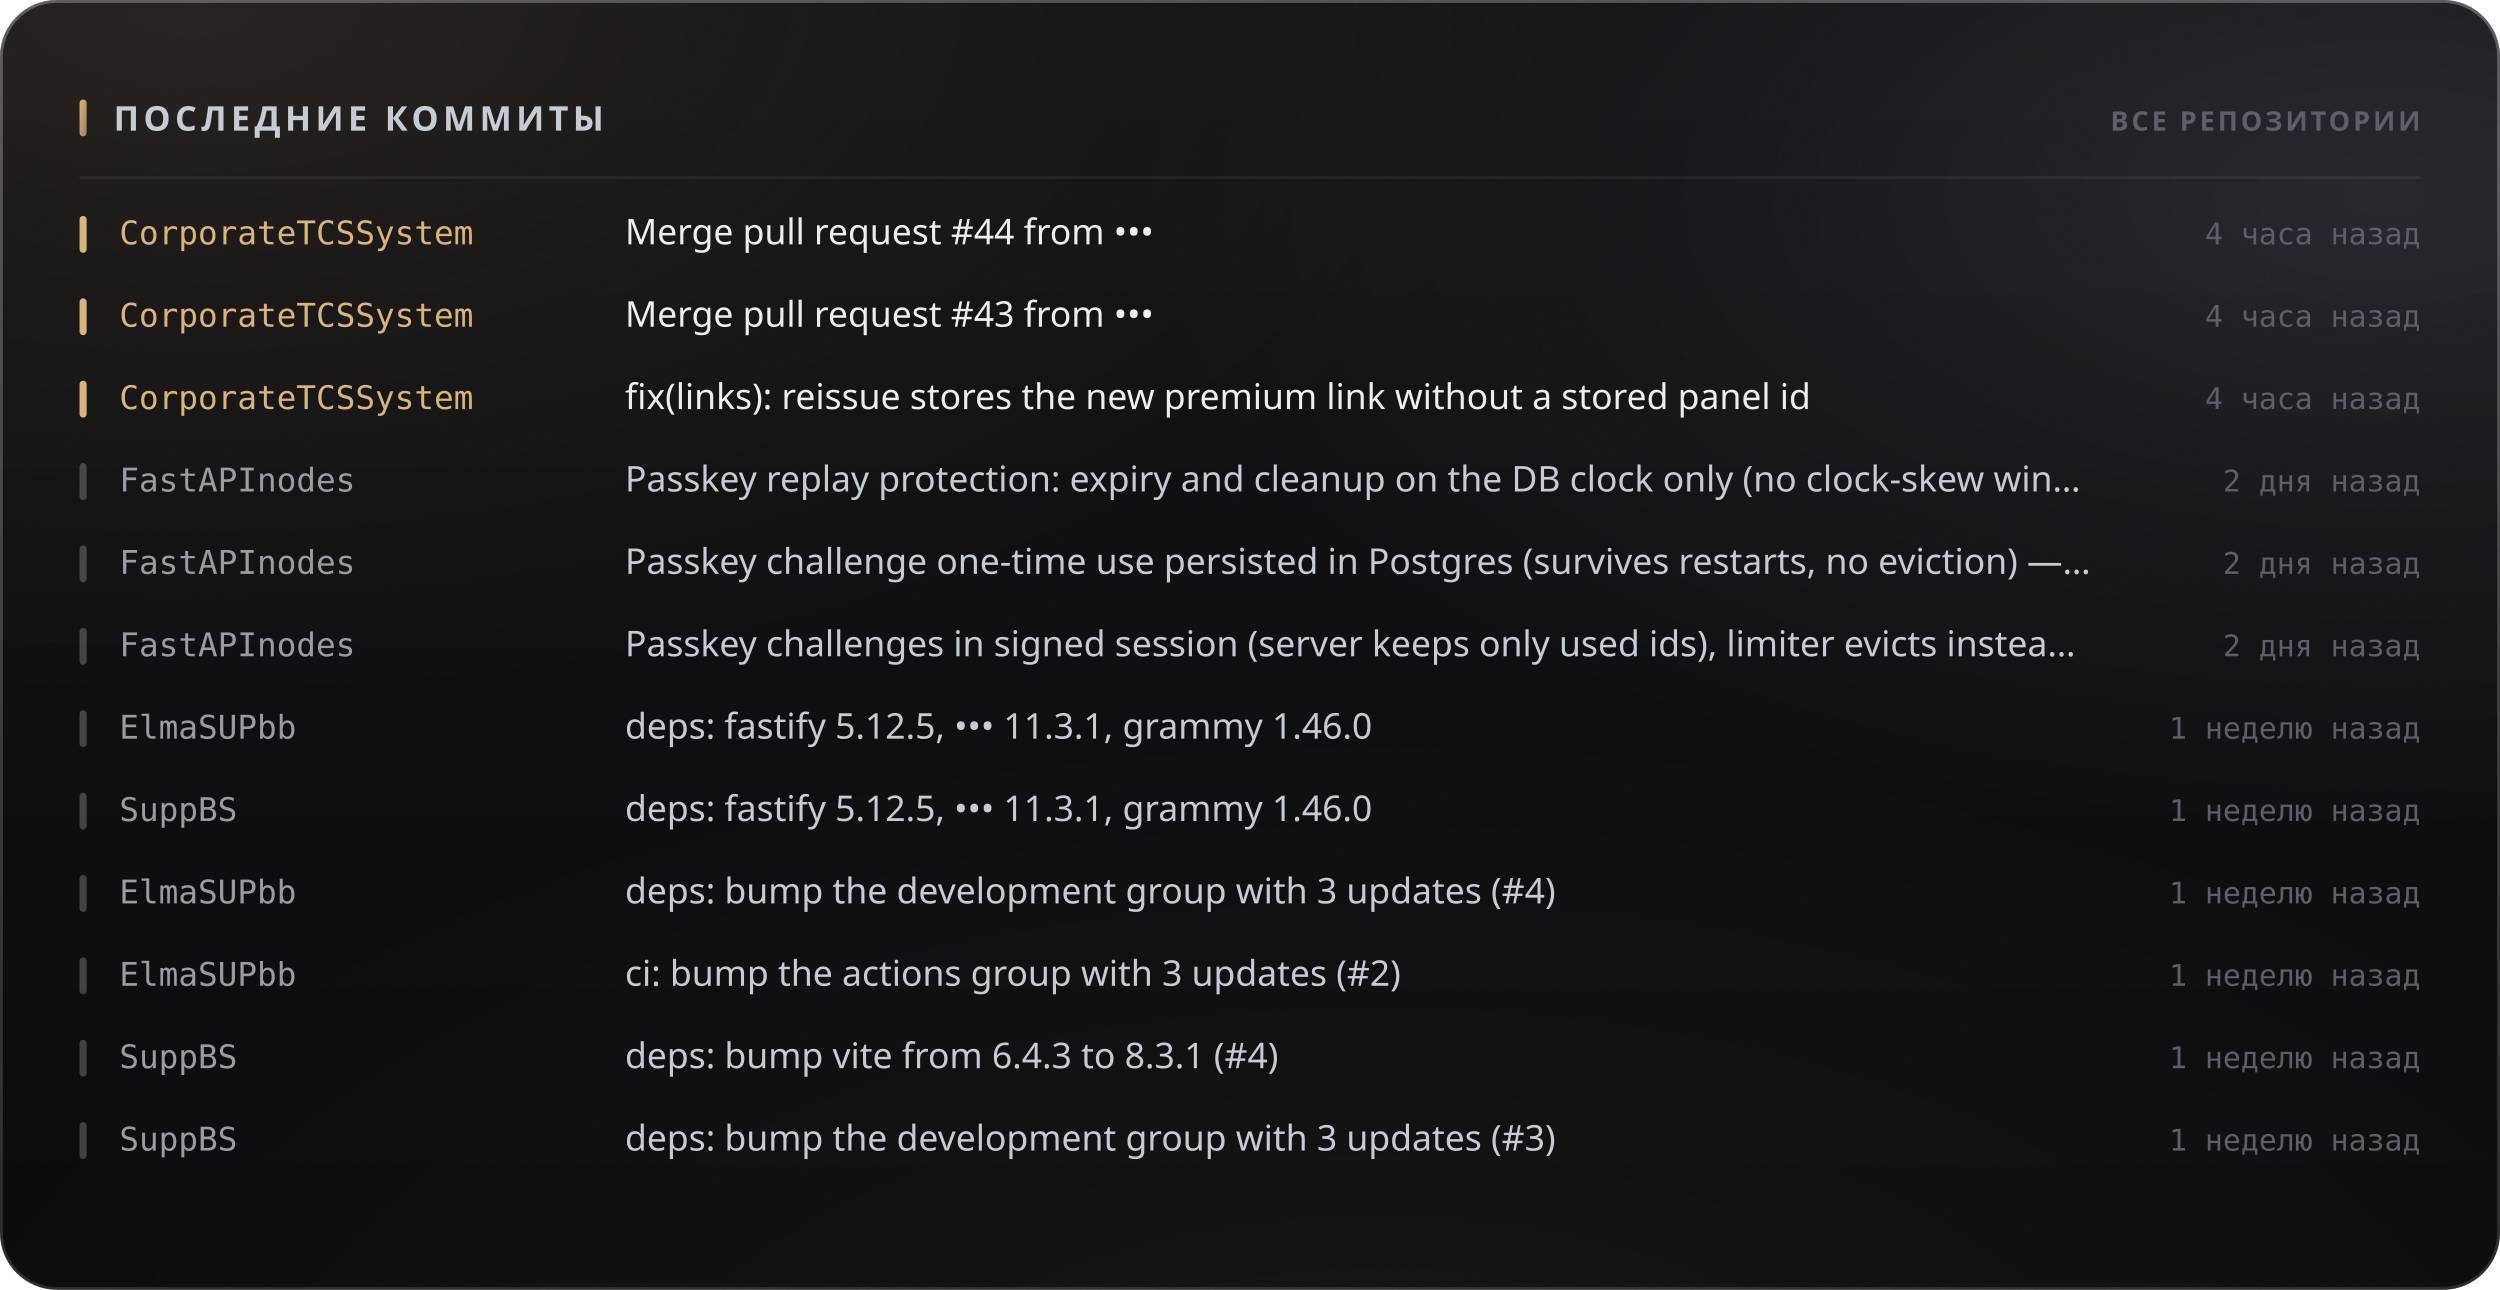
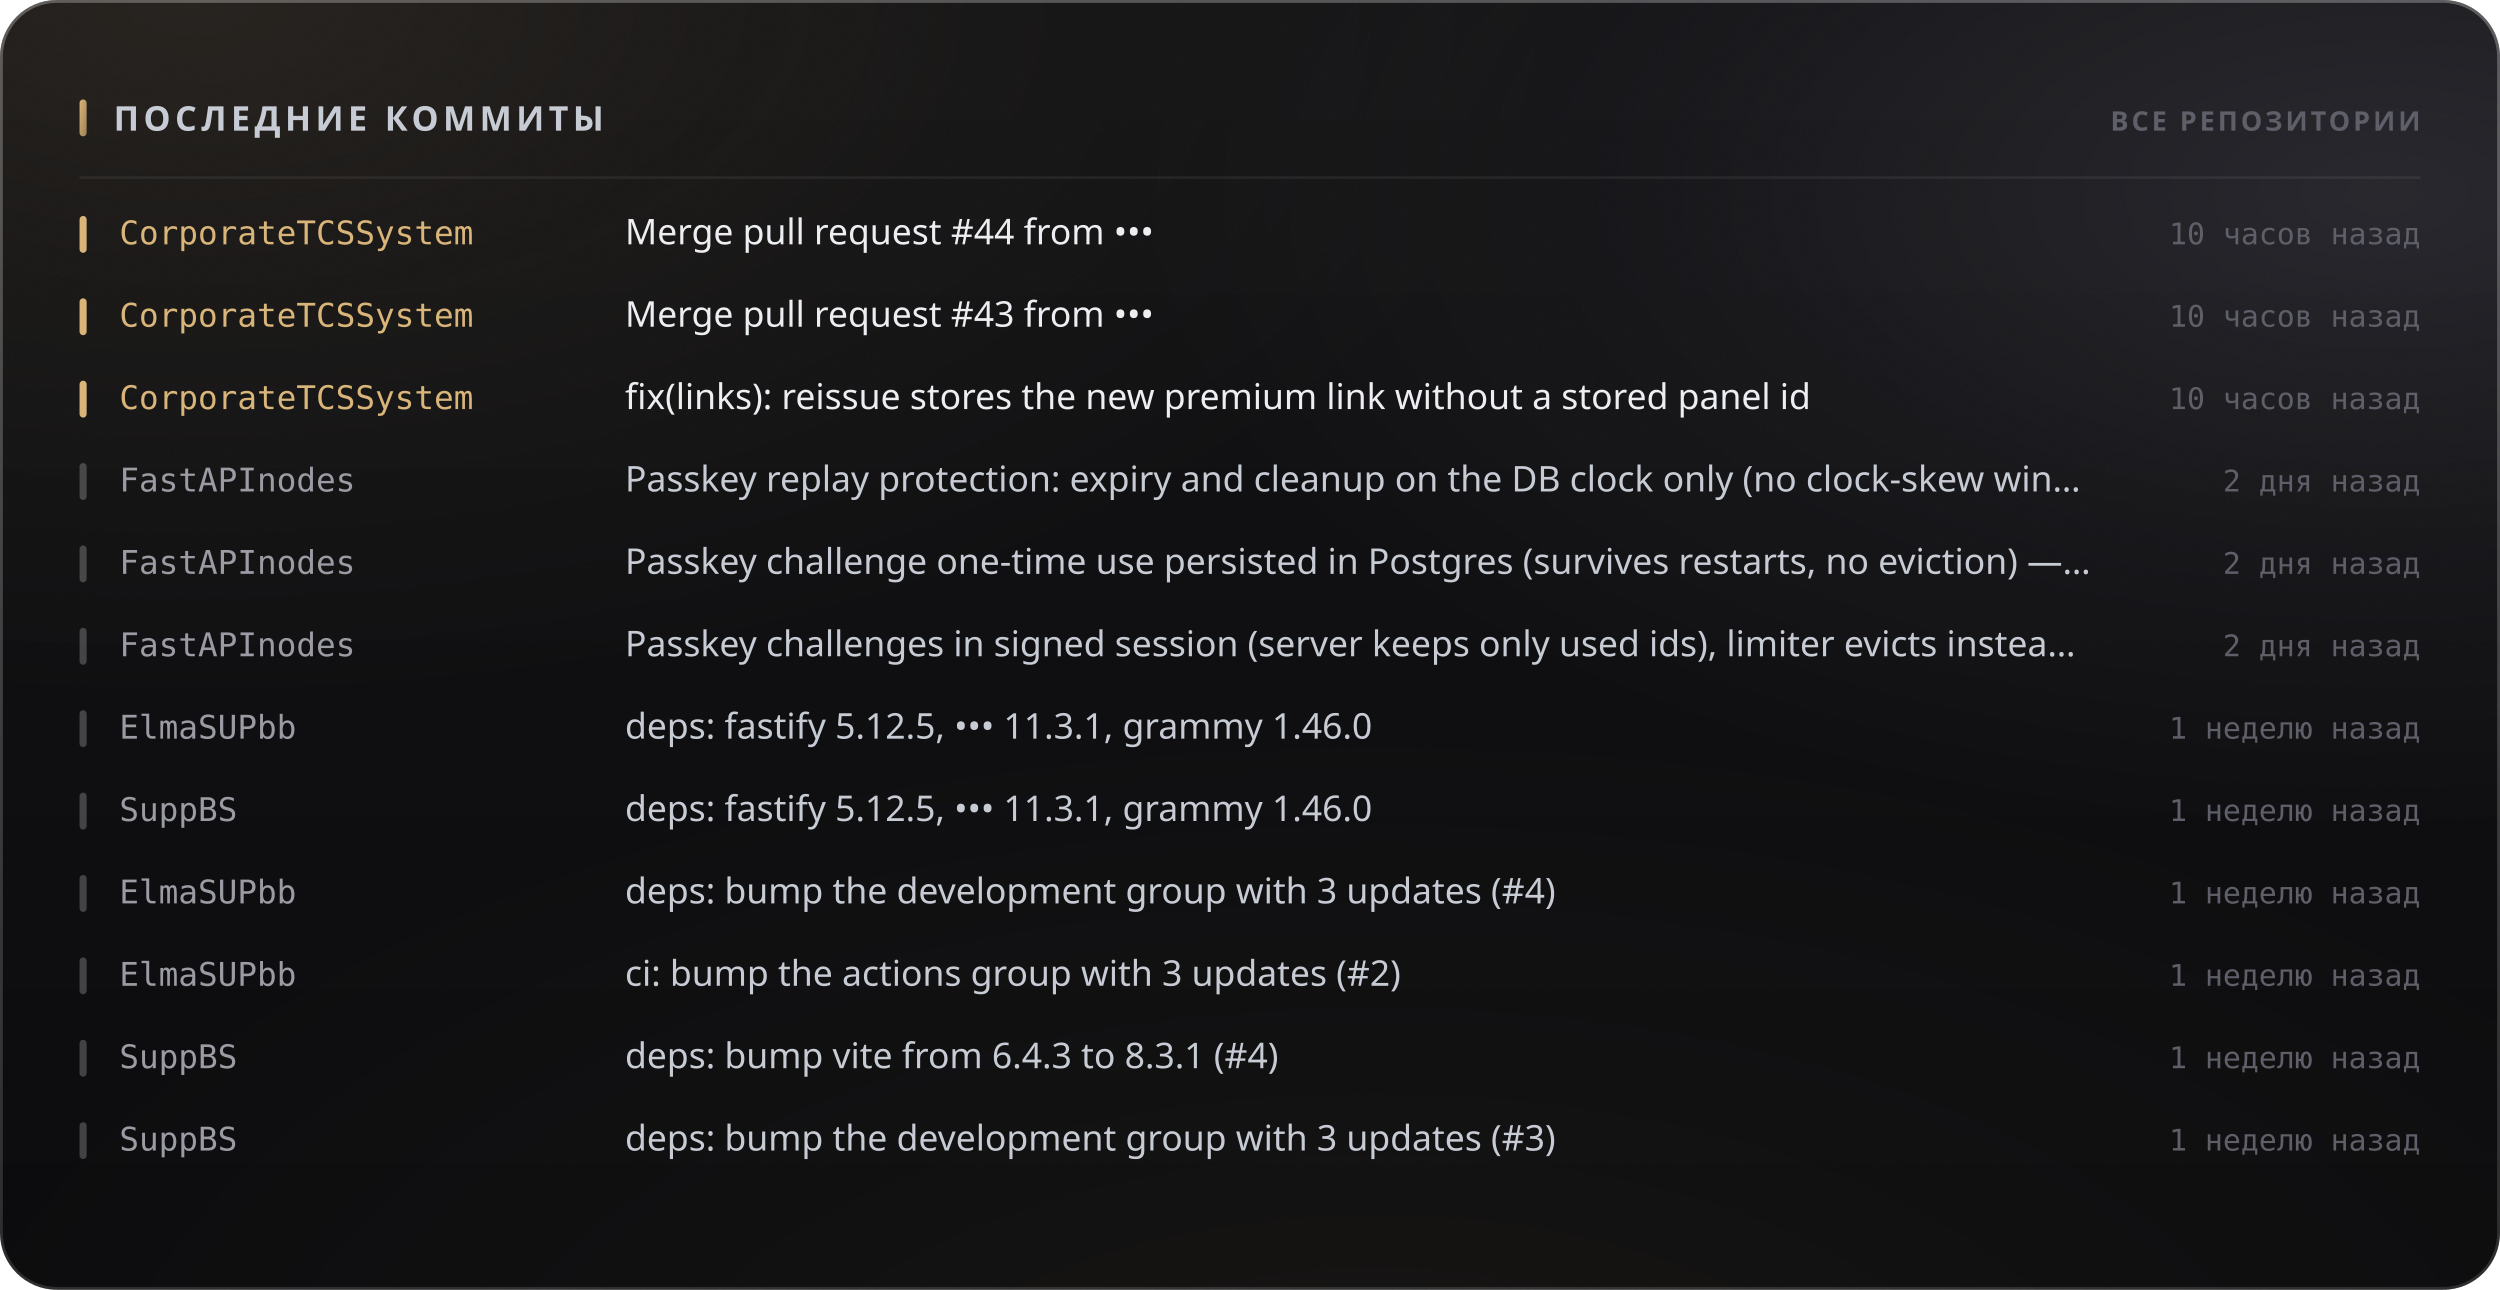
<svg xmlns="http://www.w3.org/2000/svg" width="880" height="454" viewBox="0 0 880 454" role="img">
  <style>
  text { font-family: -apple-system, BlinkMacSystemFont, 'Segoe UI', 'Noto Sans', Helvetica, Arial, sans-serif; }
  .mono { font-family: ui-monospace, 'SF Mono', 'Cascadia Mono', 'DejaVu Sans Mono', Menlo, Consolas, monospace; font-variant-numeric: tabular-nums; }
  .caps { letter-spacing: .1em; text-transform: uppercase; }

  @keyframes sheen  { from { transform: translateX(-120%); } to { transform: translateX(260%); } }
  @keyframes rise   { from { opacity: 0; transform: translateY(6px); } to { opacity: 1; transform: none; } }
  @keyframes slide  { from { opacity: 0; transform: translateX(-8px); } to { opacity: 1; transform: none; } }
  @keyframes grow   { from { transform: scaleY(0); } to { transform: scaleY(1); } }
  @keyframes widen  { from { transform: scaleX(0); } to { transform: scaleX(1); } }
  @keyframes draw   { from { stroke-dashoffset: 200; } to { stroke-dashoffset: 0; } }

  .sheen { animation: sheen 5.5s cubic-bezier(.45,0,.2,1) infinite; }
  .rise  { animation: rise .5s cubic-bezier(.16,1,.3,1) both; }
  .slide { animation: slide .42s cubic-bezier(.16,1,.3,1) both; }
  .bar   { transform-box: fill-box; transform-origin: 50% 100%;
           animation: grow .62s cubic-bezier(.16,1,.3,1) both; }
  .fill  { transform-box: fill-box; transform-origin: 0% 50%;
           animation: widen .8s cubic-bezier(.16,1,.3,1) both; }
  /* The hidden start state lives in the keyframes, never in the static rule.
     A renderer that ignores CSS animations then falls back to the FINISHED
     state — a drawn line, visible text — instead of an empty panel. */
  .spark { stroke-dasharray: 200;
           animation: draw 1.1s cubic-bezier(.16,1,.3,1) both; }

  @media (prefers-reduced-motion: reduce) {
    .sheen { animation: none; opacity: 0; }
    .rise, .slide, .bar, .fill, .spark { animation: none; opacity: 1; transform: none;
                                         stroke-dashoffset: 0; }
  }</style>
  <defs>
    <filter id="grain5" x="0" y="0" width="100%" height="100%">
      <feTurbulence type="fractalNoise" baseFrequency="0.85" numOctaves="3" stitchTiles="stitch" />
      <feColorMatrix type="saturate" values="0" />
    </filter>
    <linearGradient id="accent1" x1="0" y1="0" x2="1" y2="1">
      <stop offset="0%" stop-color="#d9b57a" />
      <stop offset="100%" stop-color="#9d8155" />
    </linearGradient>
    <radialGradient id="aurora6" cx="0.08" cy="0" r="0.55">
      <stop offset="0%" stop-color="#d9b47a" stop-opacity="0.1" />
      <stop offset="55%" stop-color="#d9b47a" stop-opacity="0.035" />
      <stop offset="100%" stop-color="#d9b47a" stop-opacity="0" />
    </radialGradient>
    <radialGradient id="aurora7" cx="0.95" cy="0.15" r="0.5">
      <stop offset="0%" stop-color="#706f83" stop-opacity="0.22" />
      <stop offset="55%" stop-color="#706f83" stop-opacity="0.077" />
      <stop offset="100%" stop-color="#706f83" stop-opacity="0" />
    </radialGradient>
    <radialGradient id="aurora8" cx="0.55" cy="1.15" r="0.6">
      <stop offset="0%" stop-color="#b39b74" stop-opacity="0.07" />
      <stop offset="55%" stop-color="#b39b74" stop-opacity="0.025" />
      <stop offset="100%" stop-color="#b39b74" stop-opacity="0" />
    </radialGradient>
    <linearGradient id="glass2" x1="0" y1="0" x2="0" y2="1">
      <stop offset="0%" stop-color="#ffffff" stop-opacity="0.036" />
      <stop offset="100%" stop-color="#ffffff" stop-opacity="0.007" />
    </linearGradient>
    <linearGradient id="rim3" x1="0" y1="0" x2="0" y2="1">
      <stop offset="0%" stop-color="#ffffff" stop-opacity="0.182" />
      <stop offset="100%" stop-color="#ffffff" stop-opacity="0.025" />
    </linearGradient>
    <linearGradient id="spec4" x1="0" y1="0" x2="1" y2="0">
      <stop offset="0%" stop-color="#ffffff" stop-opacity="0" />
      <stop offset="35%" stop-color="#ffffff" stop-opacity="0.336" />
      <stop offset="70%" stop-color="#ffffff" stop-opacity="0.118" />
      <stop offset="100%" stop-color="#ffffff" stop-opacity="0" />
    </linearGradient>
  </defs>
  <rect width="880" height="454" rx="20" fill="#0a0a0c" />
  <rect width="880" height="454" rx="20" fill="url(#aurora6)" />
  <rect width="880" height="454" rx="20" fill="url(#aurora7)" />
  <rect width="880" height="454" rx="20" fill="url(#aurora8)" />
  <rect width="880" height="454" rx="20" fill="url(#glass2)" />
  <rect width="880" height="454" rx="20" filter="url(#grain5)" opacity="0.085" style="mix-blend-mode:overlay" />
  <rect x=".5" y=".5" width="879" height="453" rx="19.5" fill="none" stroke="rgba(255,255,255,0.11)" />
  <rect x=".5" y=".5" width="879" height="453" rx="19.5" fill="none" stroke="url(#rim3)" />
  <path d="M20 1 H860" stroke="url(#spec4)" stroke-width="1.2" fill="none" />
  <rect x="28" y="35" width="2.5" height="13" rx="1.25" fill="url(#accent1)" />
  <text x="40" y="46" font-size="12" font-weight="700" fill="#c7cbd4" letter-spacing="0.13em">ПОСЛЕДНИЕ КОММИТЫ</text>
  <text x="852" y="46" font-size="9.5" font-weight="600" fill="#5e5f68" text-anchor="end" letter-spacing="0.11em">ВСЕ РЕПОЗИТОРИИ</text>
  <path d="M28 62.5 H852" stroke="rgba(255,255,255,0.06)" stroke-width="1" />
  <g class="slide" opacity="1" style="">
    <rect x="28" y="76" width="2.5" height="13" rx="1.25" fill="#d9b57a" />
    <text x="42" y="86" font-size="11.5" font-weight="500" fill="#d9b57a" class="mono">CorporateTCSSystem</text>
    <text x="220" y="86" font-size="12.5" font-weight="400" fill="#edeef2">Merge pull request #44 from •••</text>
-     <text x="852" y="86" font-size="10.5" font-weight="400" fill="#5e5f68" text-anchor="end" class="mono">4 часа назад</text>
+     <text x="852" y="86" font-size="10.5" font-weight="400" fill="#5e5f68" text-anchor="end" class="mono">10 часов назад</text>
  </g>
  <g class="slide" opacity="1" style=" animation-delay:0.022s;">
    <rect x="28" y="105" width="2.5" height="13" rx="1.25" fill="#d9b57a" />
    <text x="42" y="115" font-size="11.5" font-weight="500" fill="#d9b57a" class="mono">CorporateTCSSystem</text>
    <text x="220" y="115" font-size="12.5" font-weight="400" fill="#edeef2">Merge pull request #43 from •••</text>
-     <text x="852" y="115" font-size="10.5" font-weight="400" fill="#5e5f68" text-anchor="end" class="mono">4 часа назад</text>
+     <text x="852" y="115" font-size="10.5" font-weight="400" fill="#5e5f68" text-anchor="end" class="mono">10 часов назад</text>
  </g>
  <g class="slide" opacity="1" style=" animation-delay:0.044s;">
    <rect x="28" y="134" width="2.5" height="13" rx="1.25" fill="#d9b57a" />
    <text x="42" y="144" font-size="11.5" font-weight="500" fill="#d9b57a" class="mono">CorporateTCSSystem</text>
    <text x="220" y="144" font-size="12.5" font-weight="400" fill="#edeef2">fix(links): reissue stores the new premium link without a stored panel id</text>
-     <text x="852" y="144" font-size="10.5" font-weight="400" fill="#5e5f68" text-anchor="end" class="mono">4 часа назад</text>
+     <text x="852" y="144" font-size="10.5" font-weight="400" fill="#5e5f68" text-anchor="end" class="mono">10 часов назад</text>
  </g>
  <g class="slide" opacity="1" style=" animation-delay:0.066s;">
    <rect x="28" y="163" width="2.5" height="13" rx="1.25" fill="rgba(255,255,255,0.22)" />
    <text x="42" y="173" font-size="11.5" font-weight="500" fill="#9a9ba3" class="mono">FastAPInodes</text>
    <text x="220" y="173" font-size="12.5" font-weight="400" fill="#c7cbd4">Passkey replay protection: expiry and cleanup on the DB clock only (no clock-skew win…</text>
    <text x="852" y="173" font-size="10.5" font-weight="400" fill="#5e5f68" text-anchor="end" class="mono">2 дня назад</text>
  </g>
  <g class="slide" opacity="1" style=" animation-delay:0.088s;">
    <rect x="28" y="192" width="2.5" height="13" rx="1.25" fill="rgba(255,255,255,0.22)" />
    <text x="42" y="202" font-size="11.5" font-weight="500" fill="#9a9ba3" class="mono">FastAPInodes</text>
    <text x="220" y="202" font-size="12.5" font-weight="400" fill="#c7cbd4">Passkey challenge one-time use persisted in Postgres (survives restarts, no eviction) —…</text>
    <text x="852" y="202" font-size="10.5" font-weight="400" fill="#5e5f68" text-anchor="end" class="mono">2 дня назад</text>
  </g>
  <g class="slide" opacity="1" style=" animation-delay:0.110s;">
    <rect x="28" y="221" width="2.5" height="13" rx="1.25" fill="rgba(255,255,255,0.22)" />
    <text x="42" y="231" font-size="11.5" font-weight="500" fill="#9a9ba3" class="mono">FastAPInodes</text>
    <text x="220" y="231" font-size="12.5" font-weight="400" fill="#c7cbd4">Passkey challenges in signed session (server keeps only used ids), limiter evicts instea…</text>
    <text x="852" y="231" font-size="10.5" font-weight="400" fill="#5e5f68" text-anchor="end" class="mono">2 дня назад</text>
  </g>
  <g class="slide" opacity="1" style=" animation-delay:0.132s;">
    <rect x="28" y="250" width="2.5" height="13" rx="1.25" fill="rgba(255,255,255,0.22)" />
    <text x="42" y="260" font-size="11.5" font-weight="500" fill="#9a9ba3" class="mono">ElmaSUPbb</text>
    <text x="220" y="260" font-size="12.5" font-weight="400" fill="#c7cbd4">deps: fastify 5.12.5, ••• 11.3.1, grammy 1.46.0</text>
    <text x="852" y="260" font-size="10.5" font-weight="400" fill="#5e5f68" text-anchor="end" class="mono">1 неделю назад</text>
  </g>
  <g class="slide" opacity="1" style=" animation-delay:0.154s;">
    <rect x="28" y="279" width="2.5" height="13" rx="1.25" fill="rgba(255,255,255,0.22)" />
    <text x="42" y="289" font-size="11.5" font-weight="500" fill="#9a9ba3" class="mono">SuppBS</text>
    <text x="220" y="289" font-size="12.5" font-weight="400" fill="#c7cbd4">deps: fastify 5.12.5, ••• 11.3.1, grammy 1.46.0</text>
    <text x="852" y="289" font-size="10.5" font-weight="400" fill="#5e5f68" text-anchor="end" class="mono">1 неделю назад</text>
  </g>
  <g class="slide" opacity="1" style=" animation-delay:0.176s;">
    <rect x="28" y="308" width="2.5" height="13" rx="1.25" fill="rgba(255,255,255,0.22)" />
    <text x="42" y="318" font-size="11.5" font-weight="500" fill="#9a9ba3" class="mono">ElmaSUPbb</text>
    <text x="220" y="318" font-size="12.5" font-weight="400" fill="#c7cbd4">deps: bump the development group with 3 updates (#4)</text>
    <text x="852" y="318" font-size="10.5" font-weight="400" fill="#5e5f68" text-anchor="end" class="mono">1 неделю назад</text>
  </g>
  <g class="slide" opacity="1" style=" animation-delay:0.198s;">
    <rect x="28" y="337" width="2.5" height="13" rx="1.25" fill="rgba(255,255,255,0.22)" />
    <text x="42" y="347" font-size="11.5" font-weight="500" fill="#9a9ba3" class="mono">ElmaSUPbb</text>
    <text x="220" y="347" font-size="12.5" font-weight="400" fill="#c7cbd4">ci: bump the actions group with 3 updates (#2)</text>
    <text x="852" y="347" font-size="10.5" font-weight="400" fill="#5e5f68" text-anchor="end" class="mono">1 неделю назад</text>
  </g>
  <g class="slide" opacity="1" style=" animation-delay:0.220s;">
    <rect x="28" y="366" width="2.5" height="13" rx="1.25" fill="rgba(255,255,255,0.22)" />
    <text x="42" y="376" font-size="11.5" font-weight="500" fill="#9a9ba3" class="mono">SuppBS</text>
    <text x="220" y="376" font-size="12.5" font-weight="400" fill="#c7cbd4">deps: bump vite from 6.4.3 to 8.3.1 (#4)</text>
    <text x="852" y="376" font-size="10.5" font-weight="400" fill="#5e5f68" text-anchor="end" class="mono">1 неделю назад</text>
  </g>
  <g class="slide" opacity="1" style=" animation-delay:0.242s;">
    <rect x="28" y="395" width="2.5" height="13" rx="1.25" fill="rgba(255,255,255,0.22)" />
    <text x="42" y="405" font-size="11.5" font-weight="500" fill="#9a9ba3" class="mono">SuppBS</text>
    <text x="220" y="405" font-size="12.5" font-weight="400" fill="#c7cbd4">deps: bump the development group with 3 updates (#3)</text>
    <text x="852" y="405" font-size="10.5" font-weight="400" fill="#5e5f68" text-anchor="end" class="mono">1 неделю назад</text>
  </g>
</svg>
